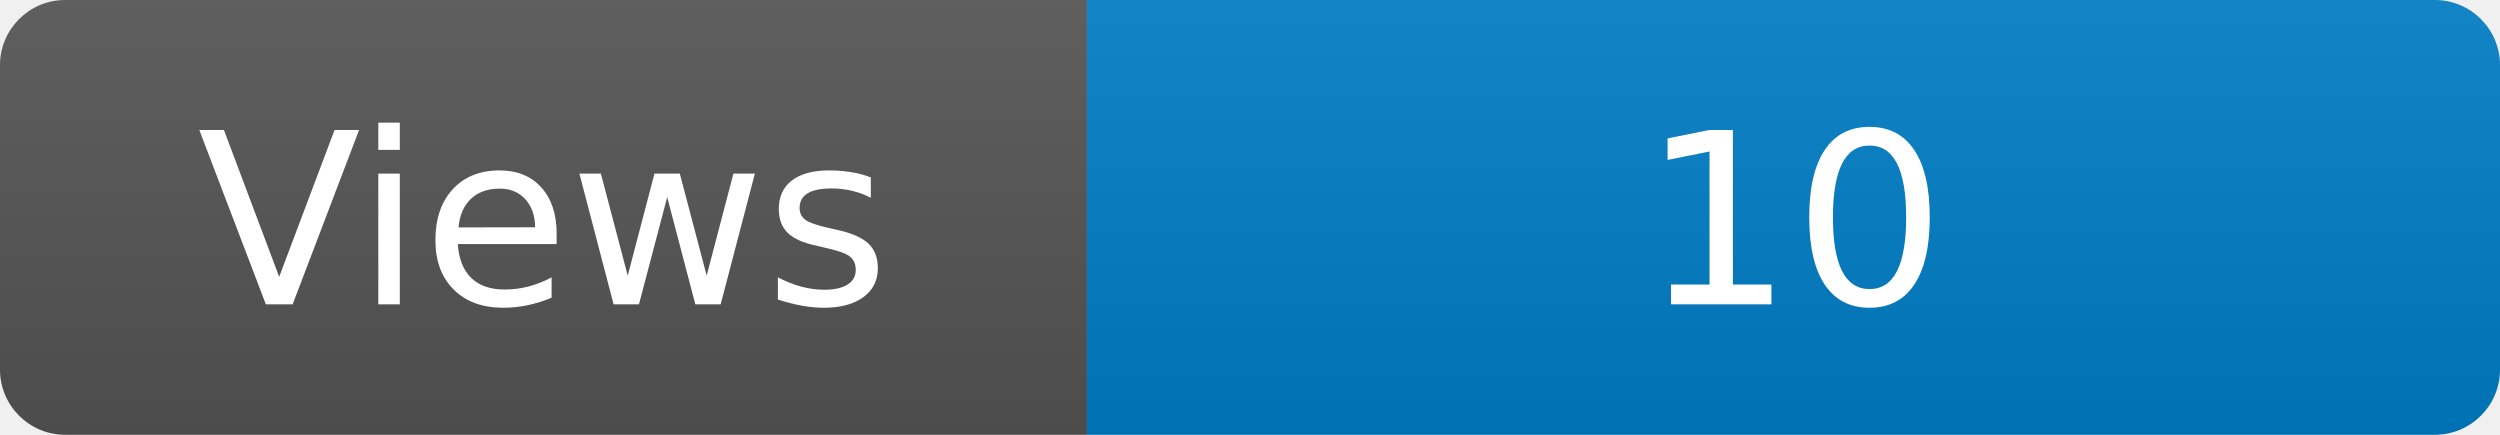
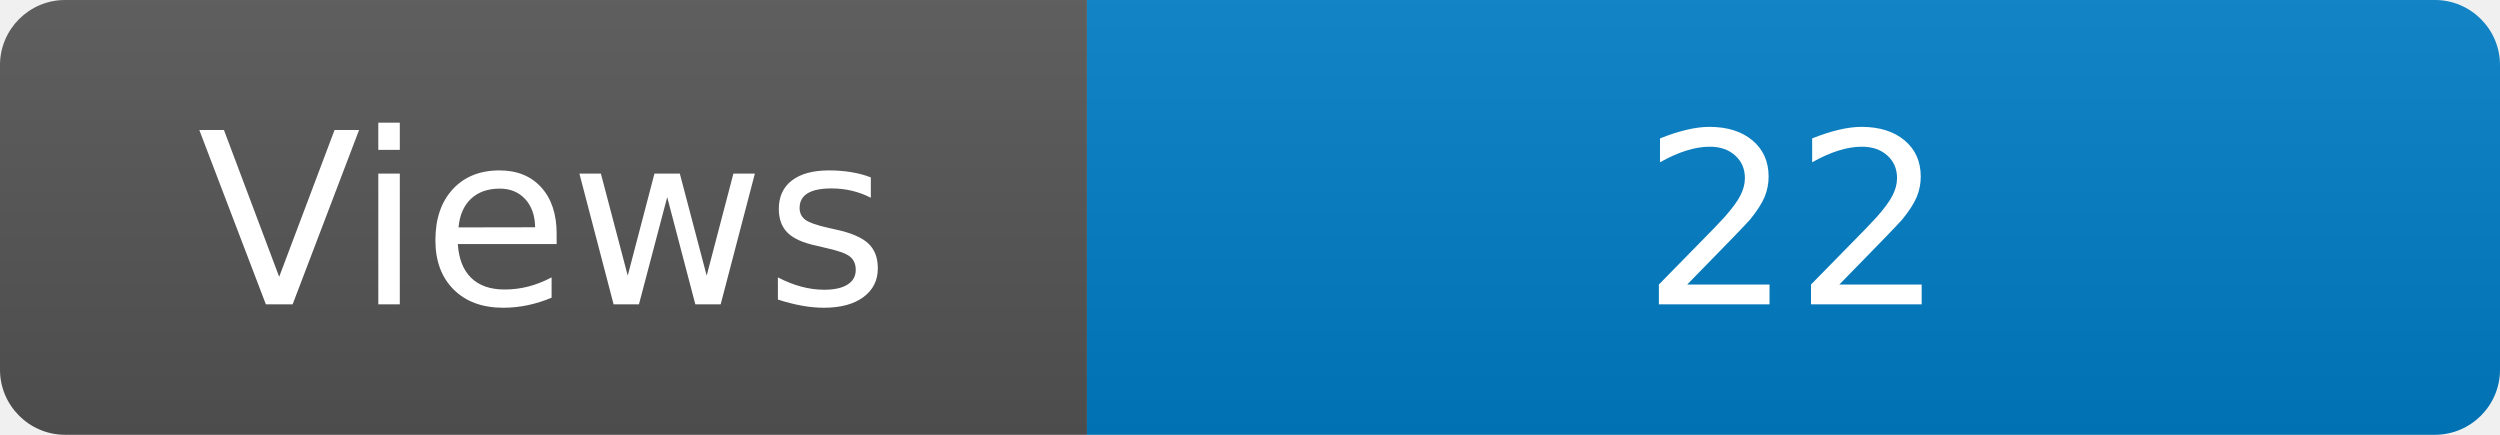
<svg xmlns="http://www.w3.org/2000/svg" width="115" height="20" role="img" aria-label="Maintained?: yes">
  <linearGradient id="s" x2="0" y2="100%">
    <stop offset="0" stop-color="#bbb" stop-opacity=".1" />
    <stop offset="1" stop-opacity=".1" />
  </linearGradient>
  <clipPath id="r">
    <rect width="115" height="20" rx="3" fill="#fff" />
  </clipPath>
  <g clip-path="url(#r)">
    <rect width="50" height="20" fill="#555" />
    <rect x="50" width="160" height="20" fill="#007ec6" />
    <rect width="115" height="20" fill="url(#s)" />
  </g>
  <g fill="#fff" text-anchor="middle" font-family="Verdana,Geneva,DejaVu Sans,sans-serif" font-size="110">
    <text x="250" y="140" transform="scale(.1)" fill="#fff">Views</text>
-     <text x="825" y="140" transform="scale(.1)" fill="#fff">10</text>
+     <text x="825" y="140" transform="scale(.1)" fill="#fff">22</text>
  </g>
</svg>
